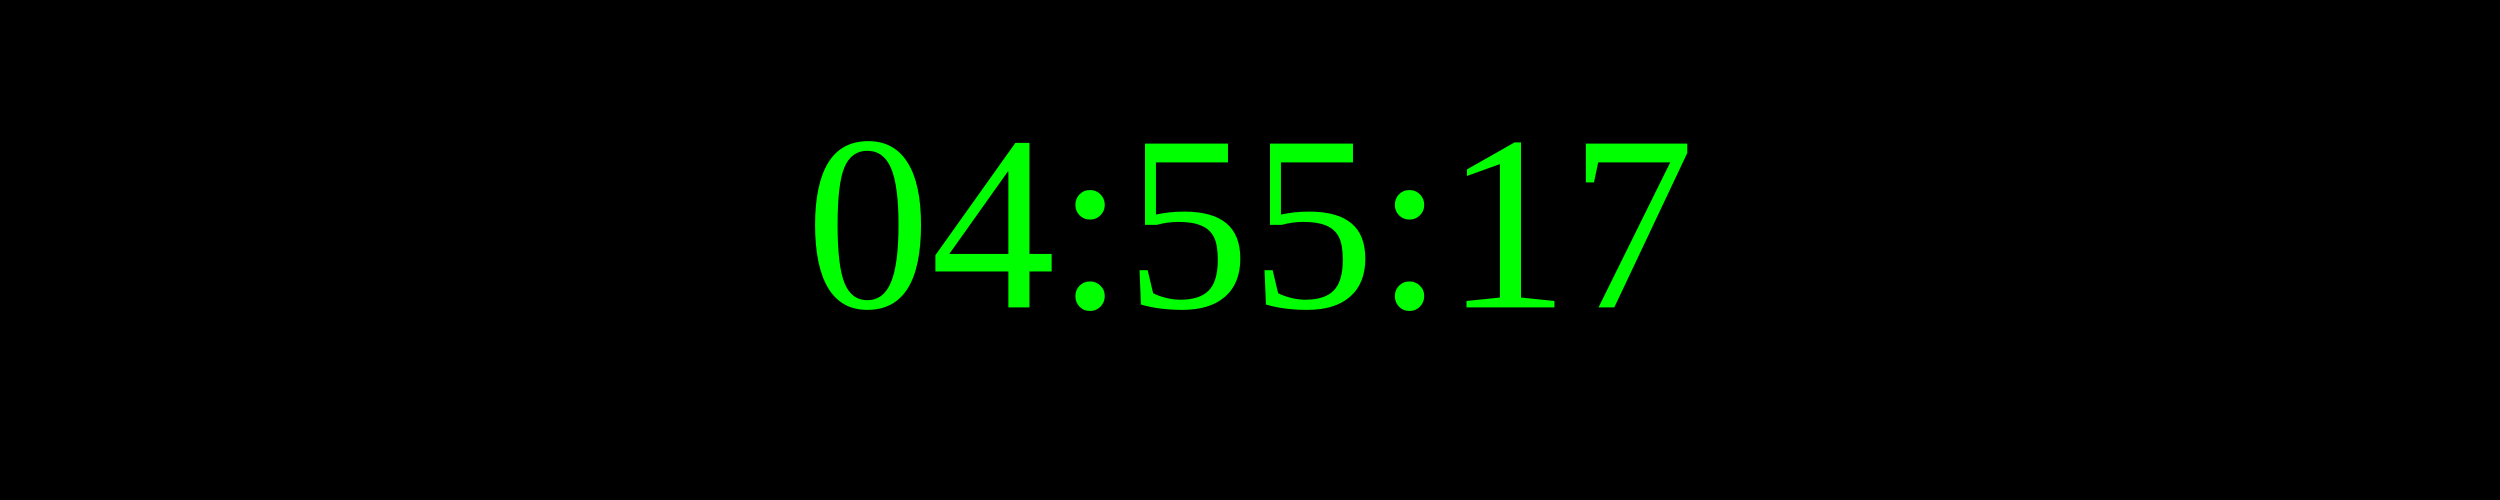
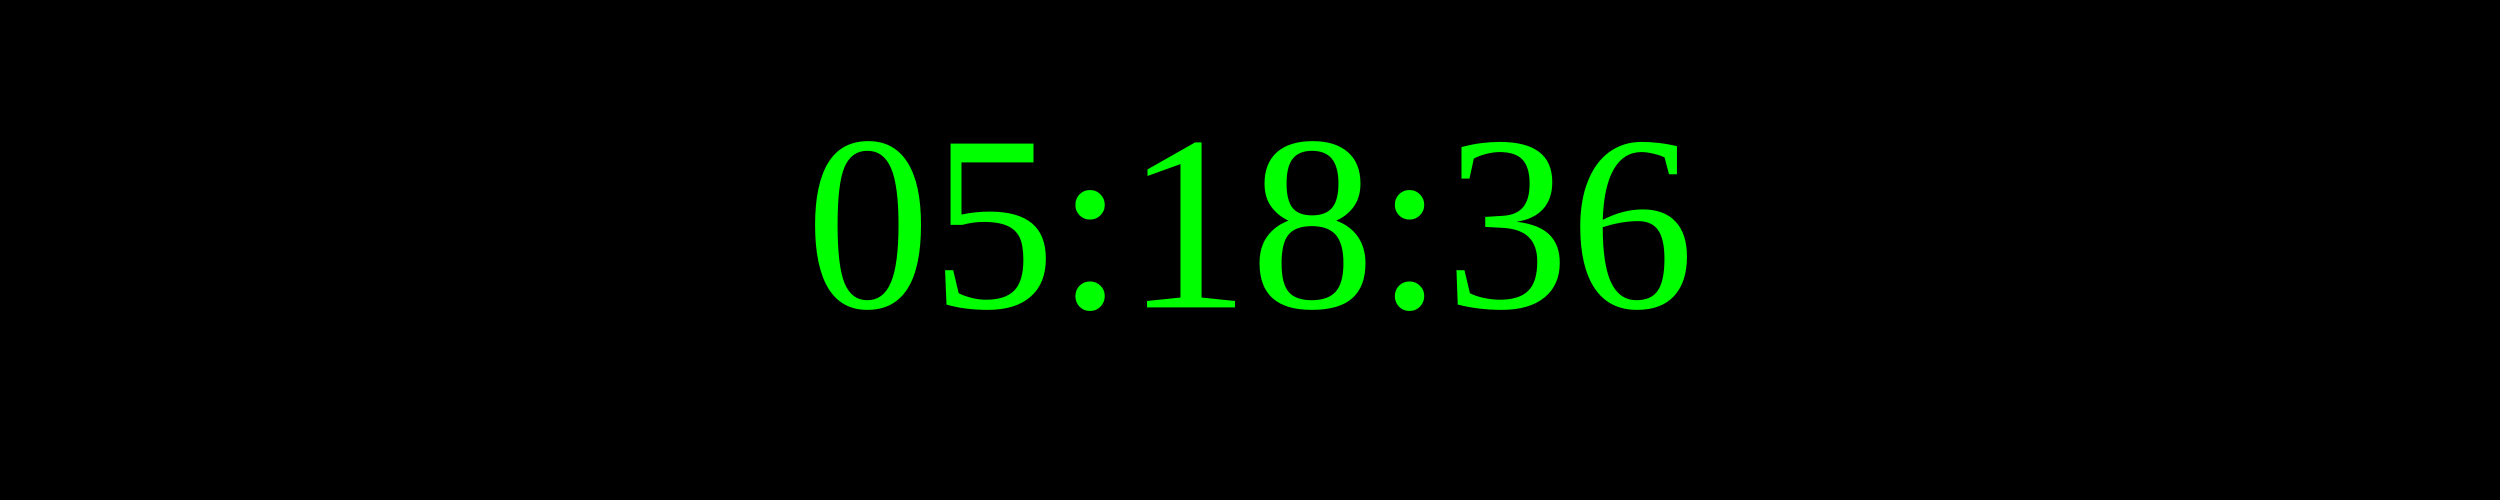
<svg xmlns="http://www.w3.org/2000/svg" width="250" height="50">
  <rect width="100%" height="100%" fill="black" />
  <text x="50%" y="50%" font-size="25" fill="lime" text-anchor="middle" dominant-baseline="middle">
- 04:55:17
+ 05:18:36
</text>
</svg>
